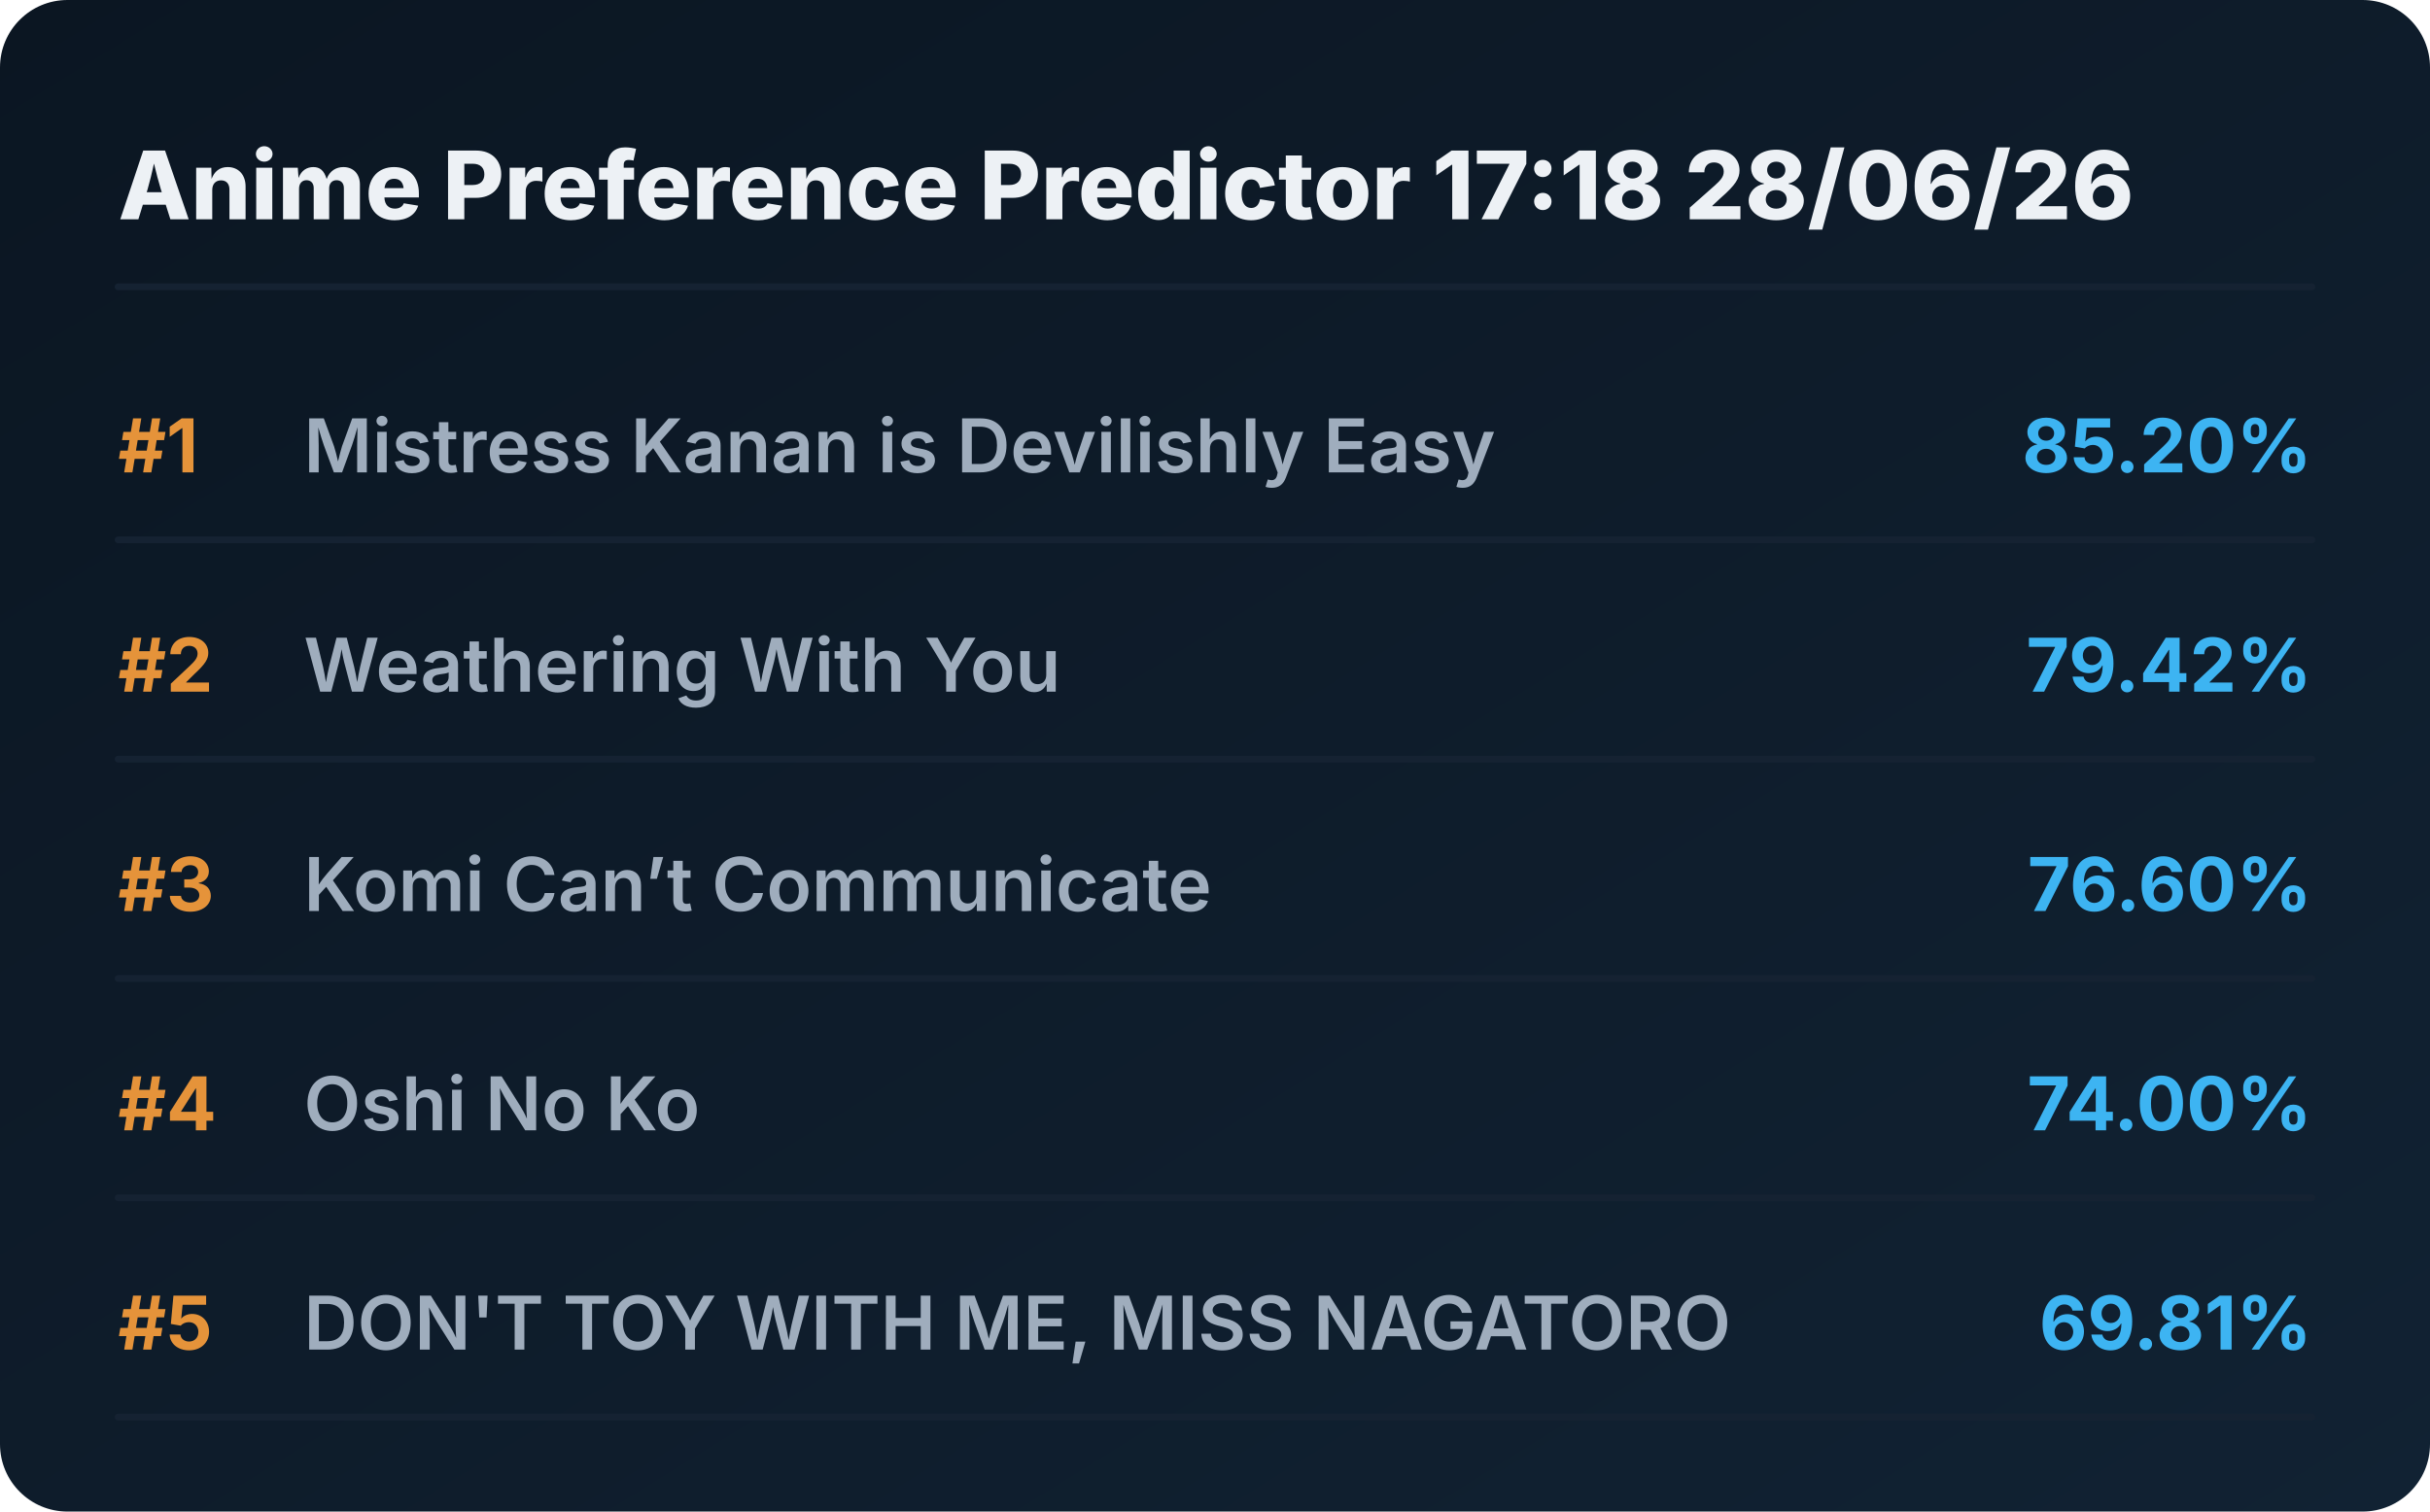
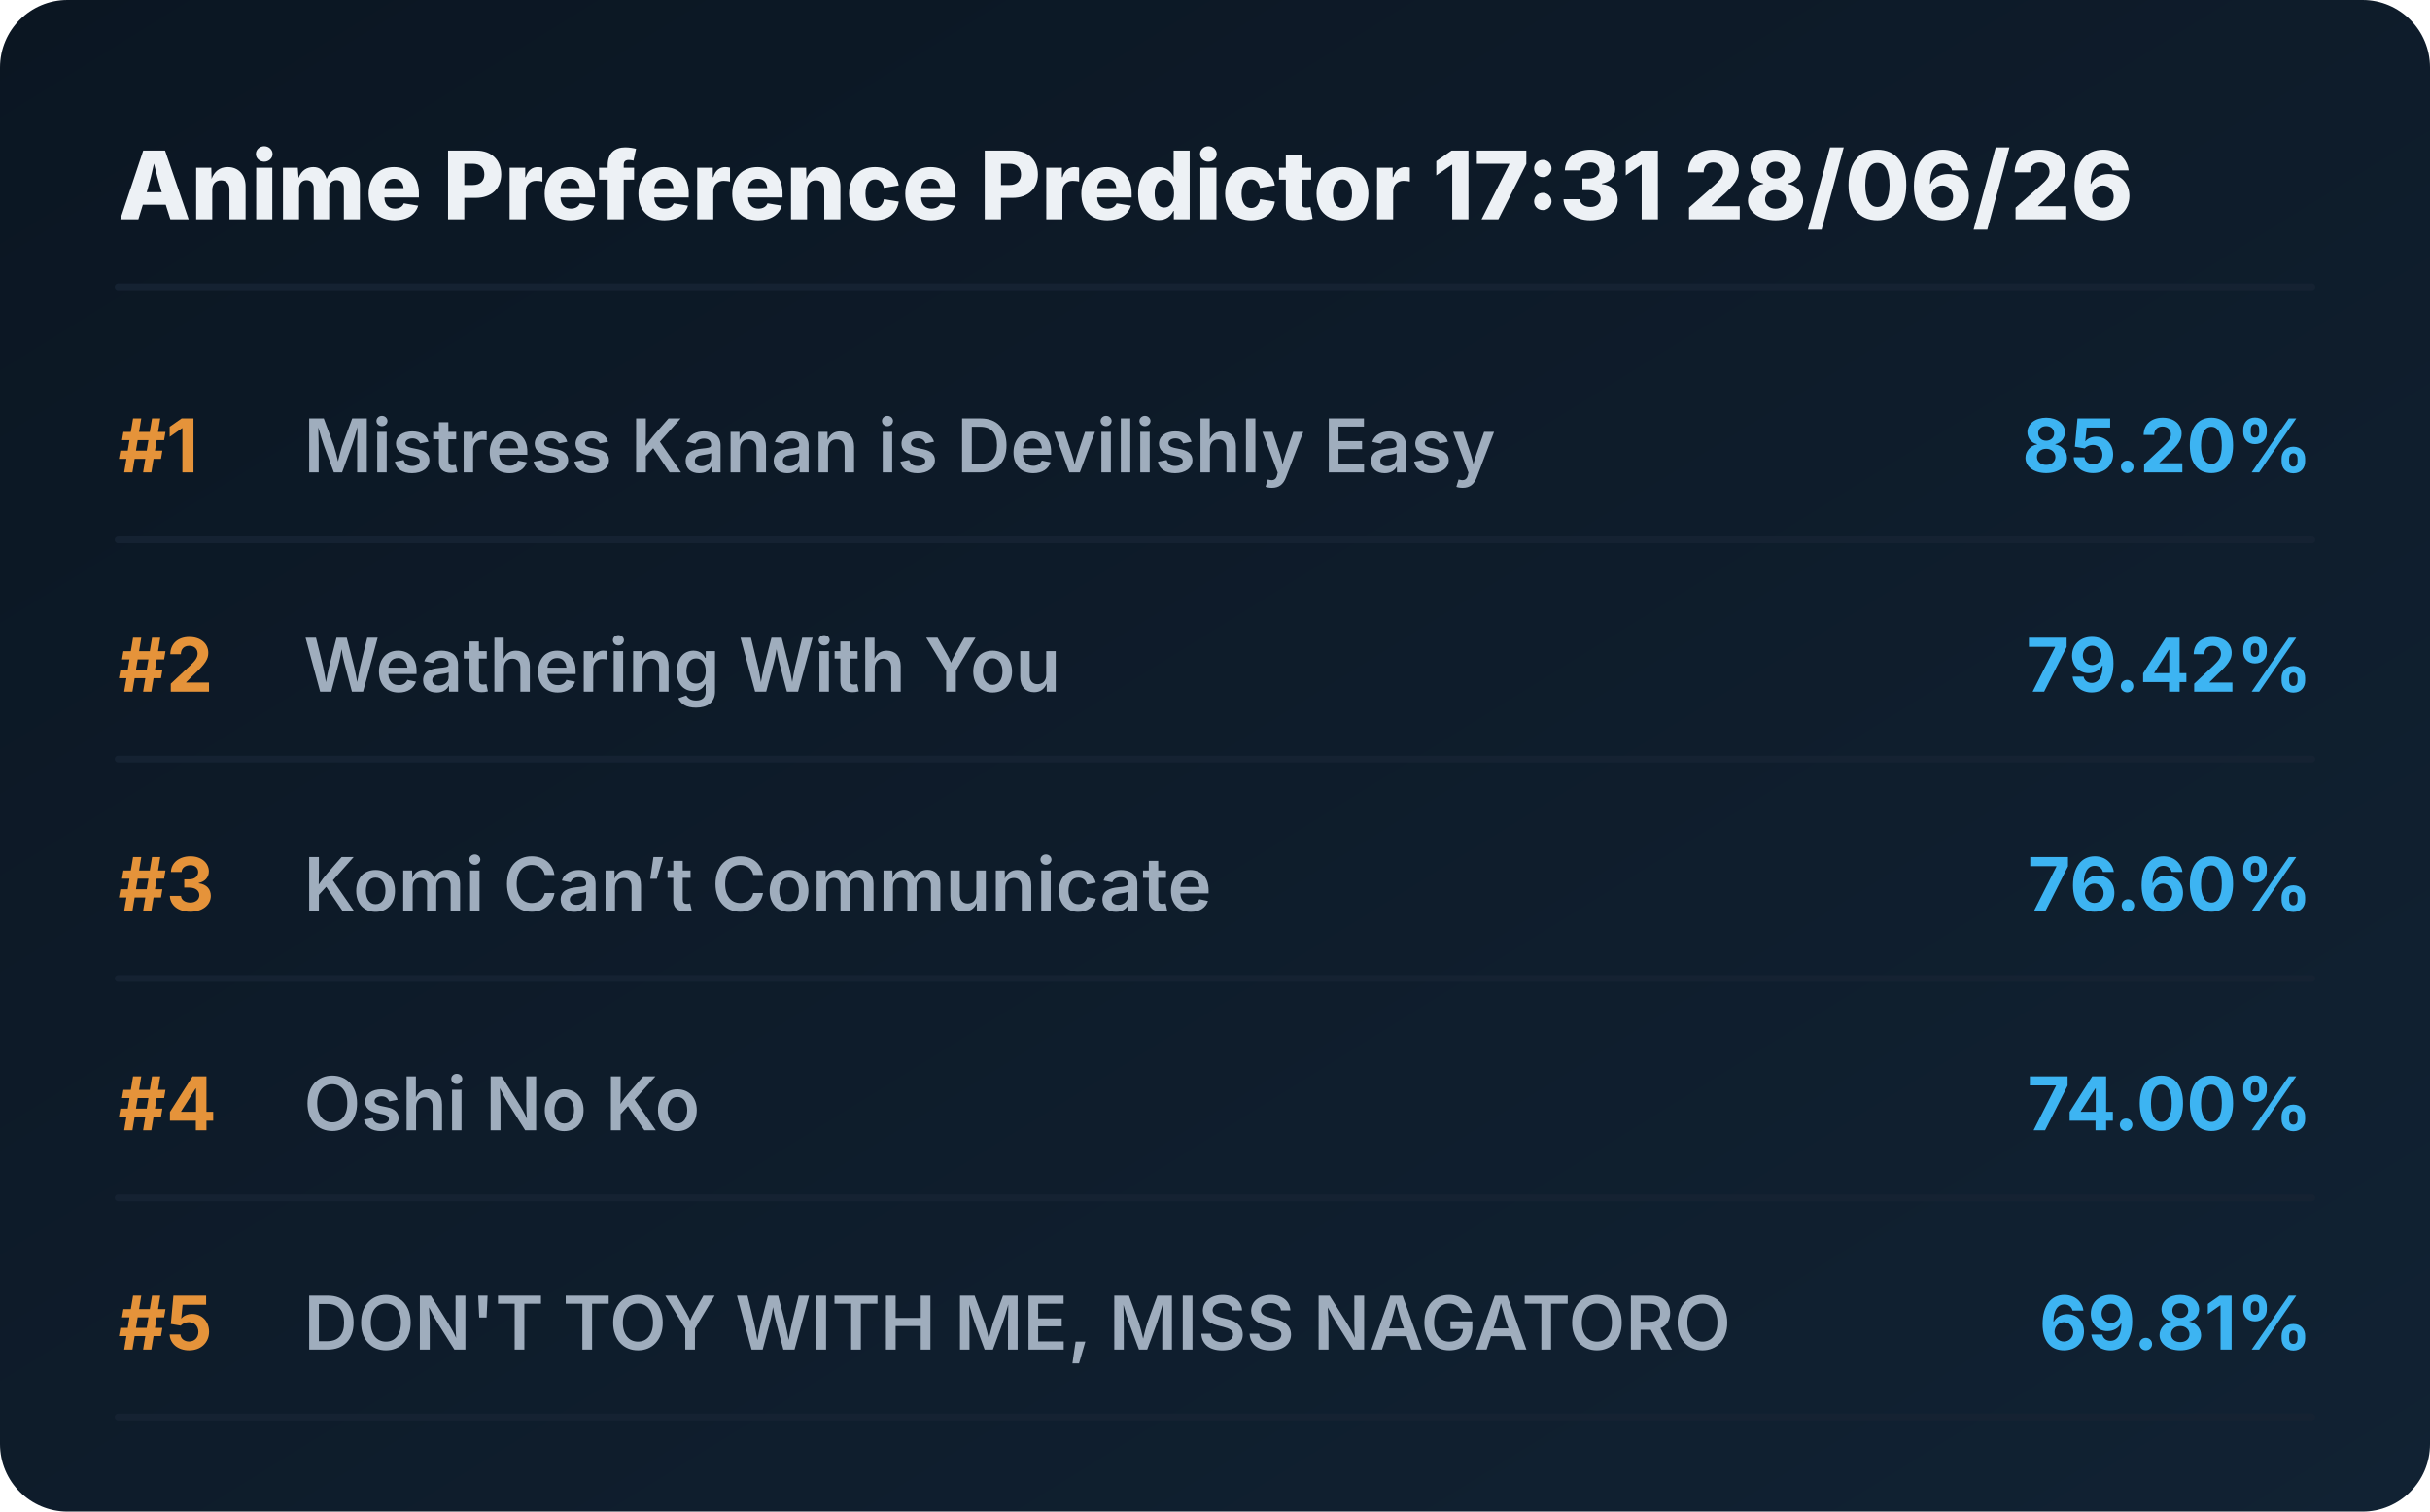
<svg xmlns="http://www.w3.org/2000/svg" viewBox="0 0 720 448" preserveAspectRatio="xMidYMid meet" style="width: 100%; height: auto; max-width: 720px;">
  <defs>
    <linearGradient id="boxGrad" x1="0%" y1="0%" x2="100%" y2="100%">
      <stop offset="0%" stop-color="#0b1622" />
      <stop offset="100%" stop-color="#112233" />
    </linearGradient>
    <clipPath id="titleClip">
      <rect x="90" y="0" width="510" height="100%" />
    </clipPath>
  </defs>
  <style>
    .bg { fill: url(#boxGrad); rx: 20px; }
    .header { font-family: 'Overpass', 'Inter', system-ui, sans-serif; font-weight: 800; font-size: 28px; fill: #edf1f5; }
    .rank { font-family: 'Overpass', 'Inter', system-ui, sans-serif; font-weight: 700; font-size: 22px; fill: #e5933a; }
    .title { font-family: 'Overpass', 'Inter', system-ui, sans-serif; font-weight: 600; font-size: 22px; fill: #9fadbd; }
    .score { font-family: 'Overpass', 'Inter', system-ui, sans-serif; font-weight: 700; font-size: 22px; fill: #3db4f2; }
    .line { stroke: #152232; stroke-width: 2; stroke-linecap: round; }
  </style>
  <rect class="bg" width="720" height="448" />
-   <text x="35" y="65" class="header">Anime Preference Predictor 17:18 28/06/26</text>
+   <text x="35" y="65" class="header">Anime Preference Predictor 17:31 28/06/26</text>
  <line x1="35" y1="85" x2="685" y2="85" class="line" />
  <g transform="translate(0, 0)">
    <text x="35" y="140" class="rank">#1</text>
    <text x="90" y="140" class="title">Mistress Kanan is Devilishly Easy</text>
    <text x="685" y="140" class="score" text-anchor="end">85.20%</text>
    <line x1="35" y1="160" x2="685" y2="160" class="line" />
  </g>
  <g transform="translate(0, 65)">
    <text x="35" y="140" class="rank">#2</text>
    <text x="90" y="140" class="title">Weathering With You</text>
    <text x="685" y="140" class="score" text-anchor="end">79.42%</text>
    <line x1="35" y1="160" x2="685" y2="160" class="line" />
  </g>
  <g transform="translate(0, 130)">
    <text x="35" y="140" class="rank">#3</text>
    <text x="90" y="140" class="title">Komi Can’t Communicate</text>
    <text x="685" y="140" class="score" text-anchor="end">76.60%</text>
    <line x1="35" y1="160" x2="685" y2="160" class="line" />
  </g>
  <g transform="translate(0, 195)">
    <text x="35" y="140" class="rank">#4</text>
    <text x="90" y="140" class="title">Oshi No Ko</text>
    <text x="685" y="140" class="score" text-anchor="end">74.00%</text>
    <line x1="35" y1="160" x2="685" y2="160" class="line" />
  </g>
  <g transform="translate(0, 260)">
    <text x="35" y="140" class="rank">#5</text>
    <text x="90" y="140" class="title">DON'T TOY WITH ME, MISS NAGATORO</text>
    <text x="685" y="140" class="score" text-anchor="end">69.81%</text>
    <line x1="35" y1="160" x2="685" y2="160" class="line" />
  </g>
</svg>
